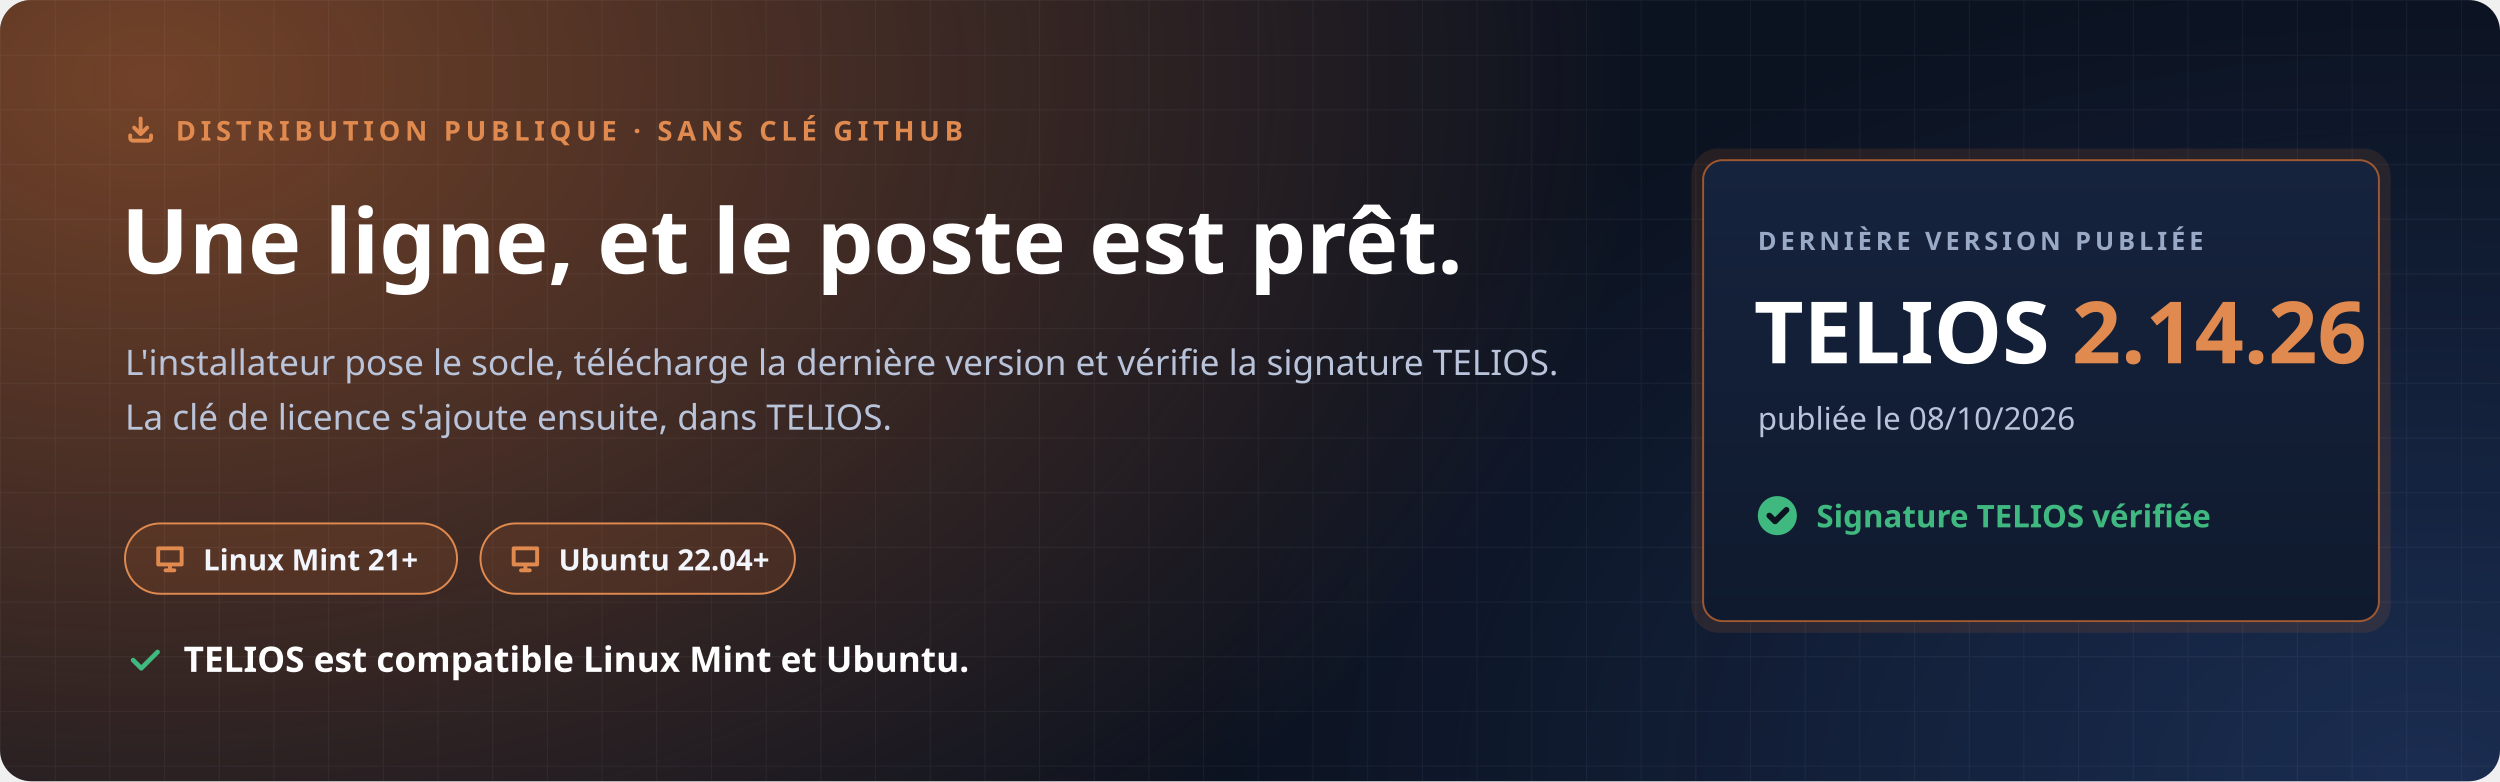
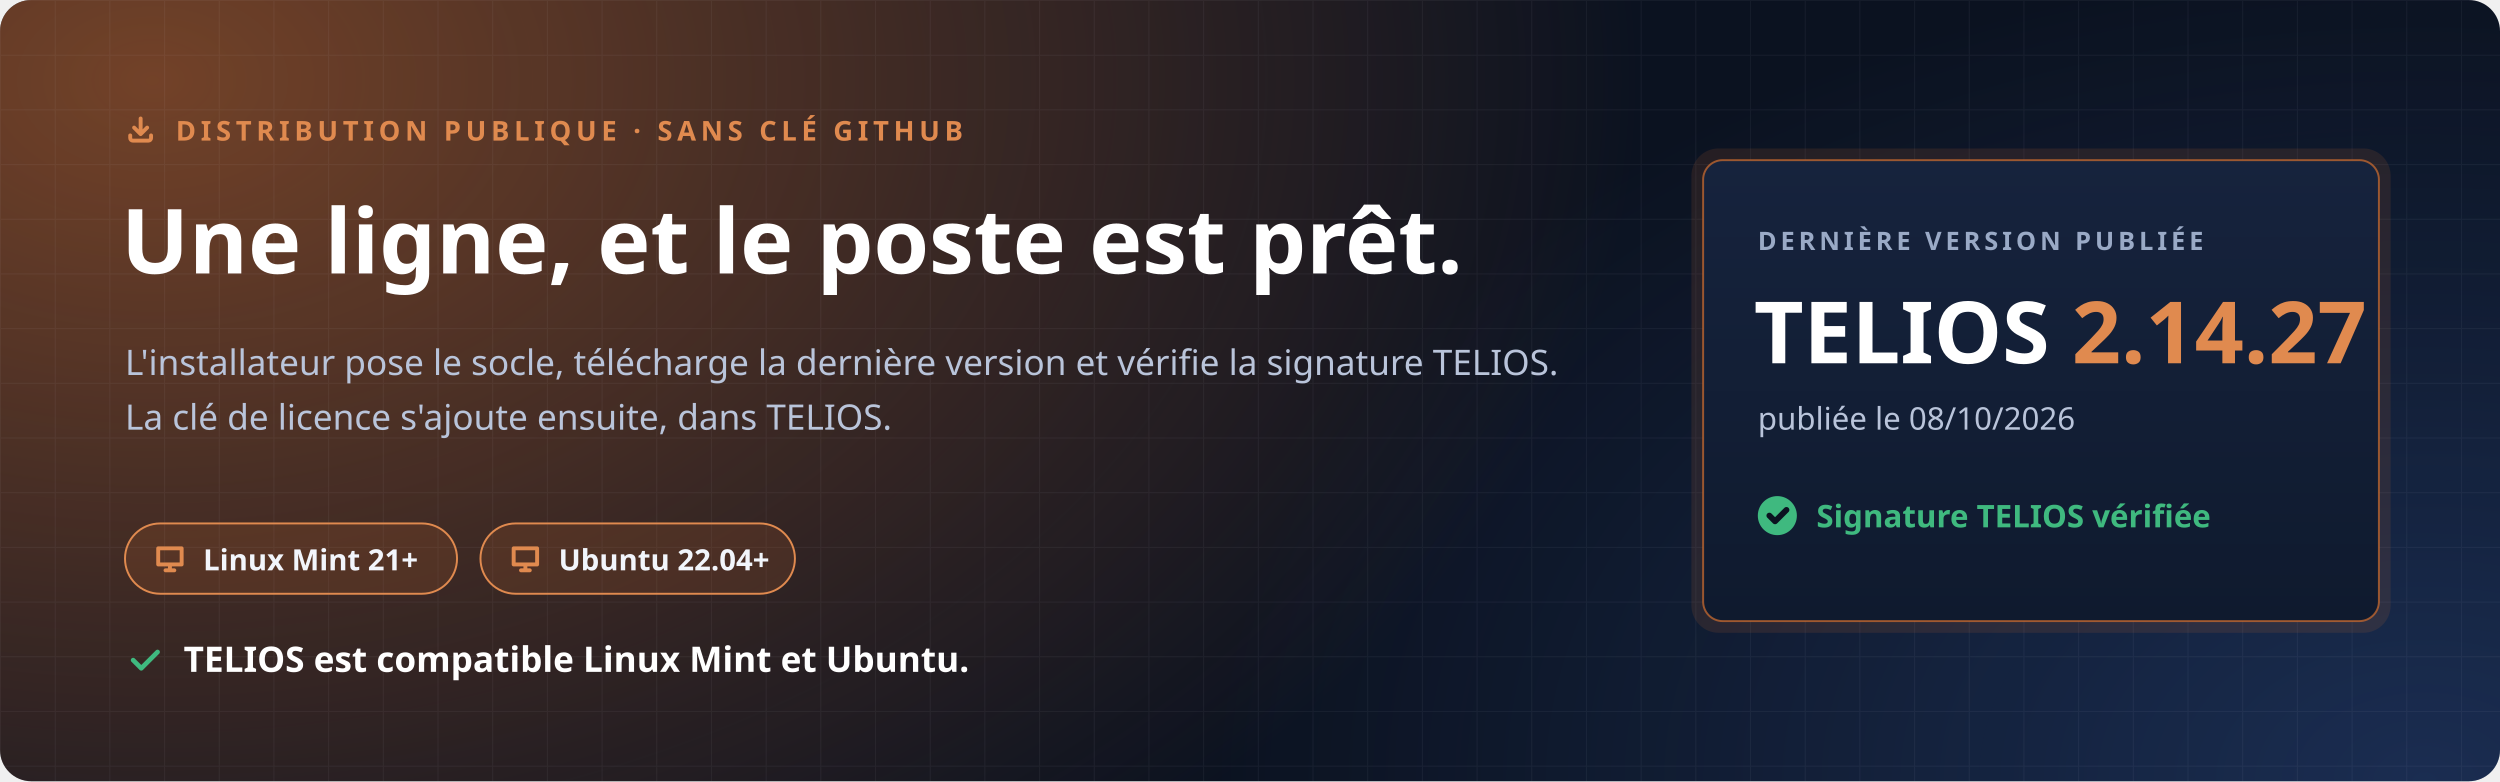
<svg xmlns="http://www.w3.org/2000/svg" width="1280" height="400" viewBox="0 0 1280 400" role="img" aria-labelledby="t d">
  <defs>
    <radialGradient id="halo" cx="0" cy="0" r="1" gradientUnits="userSpaceOnUse" gradientTransform="translate(80 40) scale(760 520)">
      <stop offset="0" stop-color="#C7692F" stop-opacity=".55" />
      <stop offset="1" stop-color="#C7692F" stop-opacity="0" />
    </radialGradient>
    <radialGradient id="halo2" cx="0" cy="0" r="1" gradientUnits="userSpaceOnUse" gradientTransform="translate(1240 400) scale(620 420)">
      <stop offset="0" stop-color="#4F8CFF" stop-opacity=".22" />
      <stop offset="1" stop-color="#4F8CFF" stop-opacity="0" />
    </radialGradient>
    <pattern id="grille" width="28" height="28" patternUnits="userSpaceOnUse">
      <path d="M28 0H0V28" fill="none" stroke="#E8EEF9" stroke-opacity=".05" />
    </pattern>
    <linearGradient id="carte" x1="0" y1="0" x2="0" y2="1">
      <stop offset="0" stop-color="#16233D" />
      <stop offset="1" stop-color="#0F1A2E" />
    </linearGradient>
  </defs>
  <rect width="1280" height="400" rx="16" fill="#0B1220" />
  <rect width="1280" height="400" rx="16" fill="url(#halo)" />
  <rect width="1280" height="400" rx="16" fill="url(#halo2)" />
  <rect width="1280" height="400" rx="16" fill="url(#grille)" />
  <g font-family="'Segoe UI', Ubuntu, 'Noto Sans', 'Helvetica Neue', Arial, sans-serif">
    <path transform="translate(64.0 58.0) scale(0.667)" d="M4 17v2a2 2 0 0 0 2 2h12a2 2 0 0 0 2-2v-2M7 11l5 5 5-5M12 4v12" fill="none" stroke="#E08A4F" stroke-width="3.00" stroke-linecap="round" stroke-linejoin="round" />
    <text x="90" y="72" font-size="14" font-weight="700" letter-spacing="2.4" fill="#E08A4F">DISTRIBUTION PUBLIQUE · SANS CLÉ GITHUB</text>
    <text x="62" y="140" font-size="46" font-weight="800" fill="#FFFFFF">Une ligne, et le poste est prêt.</text>
    <text x="64" y="192" font-size="18" fill="#B9C4DA">L'installateur pose le socle, télécharge la dernière version et vérifie la signature TELIOS.</text>
    <text x="64" y="220" font-size="18" fill="#B9C4DA">La clé de licence s'ajoute ensuite, dans TELIOS.</text>
    <g transform="translate(64 268)">
      <rect width="170" height="36" rx="18" fill="#C7692F" fill-opacity=".16" stroke="#E08A4F" />
      <path transform="translate(14.0 9.0) scale(0.750)" d="M4 5h16v11H4zM9 20h6M12 16v4" fill="none" stroke="#E08A4F" stroke-width="2.67" stroke-linecap="round" stroke-linejoin="round" />
      <text x="40" y="24" font-size="15" font-weight="700" fill="#F2F5FB">Linux Mint 21+</text>
    </g>
    <g transform="translate(246 268)">
      <rect width="161" height="36" rx="18" fill="#C7692F" fill-opacity=".16" stroke="#E08A4F" />
      <path transform="translate(14.0 9.0) scale(0.750)" d="M4 5h16v11H4zM9 20h6M12 16v4" fill="none" stroke="#E08A4F" stroke-width="2.67" stroke-linecap="round" stroke-linejoin="round" />
      <text x="40" y="24" font-size="15" font-weight="700" fill="#F2F5FB">Ubuntu 22.04+</text>
    </g>
    <path transform="translate(64.0 328.0) scale(0.833)" d="M5 12l5 5L20 7" fill="none" stroke="#3FB97F" stroke-width="2.88" stroke-linecap="round" stroke-linejoin="round" />
    <text x="94" y="344" font-size="18" font-weight="700" fill="#FFFFFF">TELIOS est compatible Linux Mint et Ubuntu.</text>
    <g transform="translate(872 82)">
      <rect x="-6" y="-6" width="358" height="248" rx="14" fill="#C7692F" fill-opacity=".14" />
      <rect width="346" height="236" rx="10" fill="url(#carte)" stroke="#C7692F" stroke-opacity=".75" />
      <text x="28" y="46" font-size="13" font-weight="700" letter-spacing="2" fill="#9AAAC6">DERNIÈRE VERSION PUBLIÉE</text>
-       <text x="26" y="104" font-size="44" font-weight="800" fill="#FFFFFF">TELIOS <tspan fill="#E08A4F">2.14.26</tspan>
+       <text x="26" y="104" font-size="44" font-weight="800" fill="#FFFFFF">TELIOS <tspan fill="#E08A4F">2.14.27</tspan>
      </text>
      <text x="28" y="138" font-size="16" fill="#B9C4DA">publiée le 08/10/2026</text>
      <circle cx="38" cy="182" r="10" fill="#3FB97F" />
      <path transform="translate(31.0 175.0) scale(0.583)" d="M5 12l5 5L20 7" fill="none" stroke="#0B1220" stroke-width="5.14" stroke-linecap="round" stroke-linejoin="round" />
      <text x="58" y="188" font-size="16" font-weight="700" fill="#3FB97F">Signature TELIOS vérifiée</text>
    </g>
  </g>
</svg>
